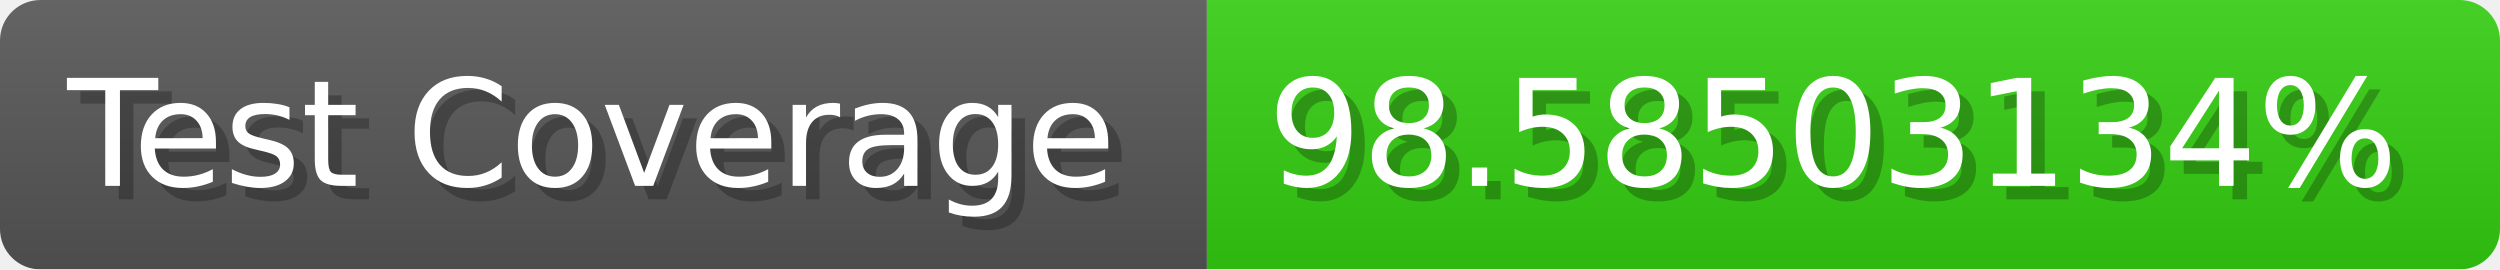
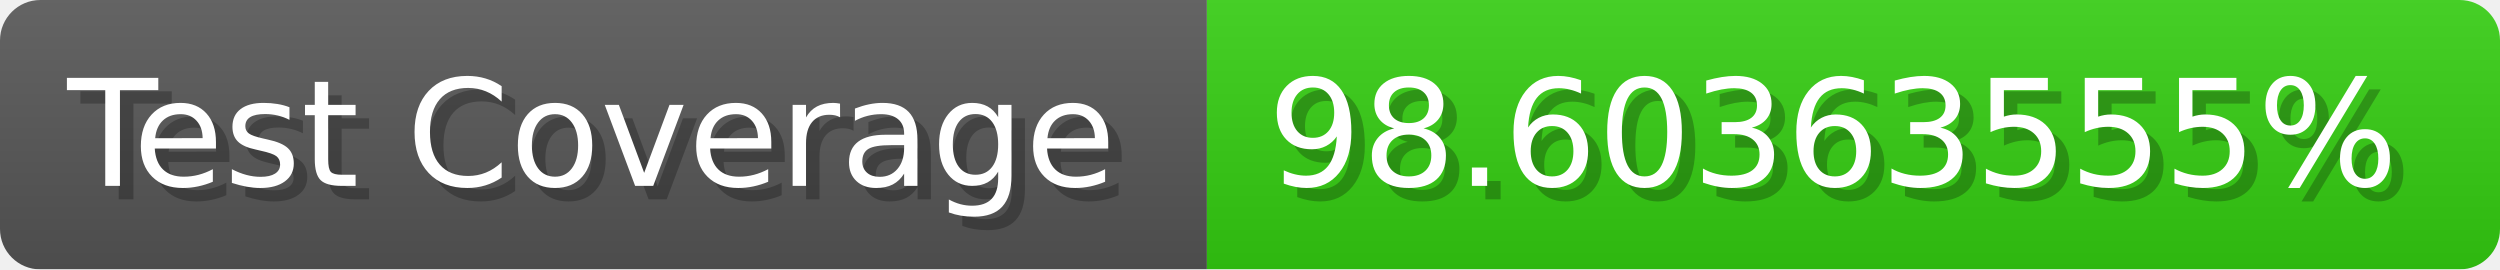
- <svg xmlns="http://www.w3.org/2000/svg" width="185.6" height="20" viewBox="0 0 1856 200" role="img" aria-label="Test Coverage: 98.58503134%">
+ <svg xmlns="http://www.w3.org/2000/svg" width="185.6" height="20" viewBox="0 0 1856 200" role="img" aria-label="Test Coverage: 98.60363555%">
  <linearGradient id="a" x2="0" y2="100%">
    <stop offset="0" stop-opacity=".1" stop-color="#EEE" />
    <stop offset="1" stop-opacity=".1" />
  </linearGradient>
  <mask id="m">
    <rect width="1856" height="200" rx="30" fill="#FFF" />
  </mask>
  <g mask="url(#m)">
    <rect width="896" height="200" fill="#555" />
    <rect width="960" height="200" fill="#3C1" x="896" />
    <rect width="1856" height="200" fill="url(#a)" />
  </g>
  <g aria-hidden="true" fill="#fff" text-anchor="start" font-family="Verdana,DejaVu Sans,sans-serif" font-size="110">
    <text x="60" y="148" textLength="796" fill="#000" opacity="0.25">Test Coverage</text>
    <text x="50" y="138" textLength="796">Test Coverage</text>
-     <text x="951" y="148" textLength="860" fill="#000" opacity="0.25">98.58503134%</text>
-     <text x="941" y="138" textLength="860">98.58503134%</text>
+     <text x="951" y="148" textLength="860" fill="#000" opacity="0.25">98.60363555%</text>
+     <text x="941" y="138" textLength="860">98.60363555%</text>
  </g>
</svg>
